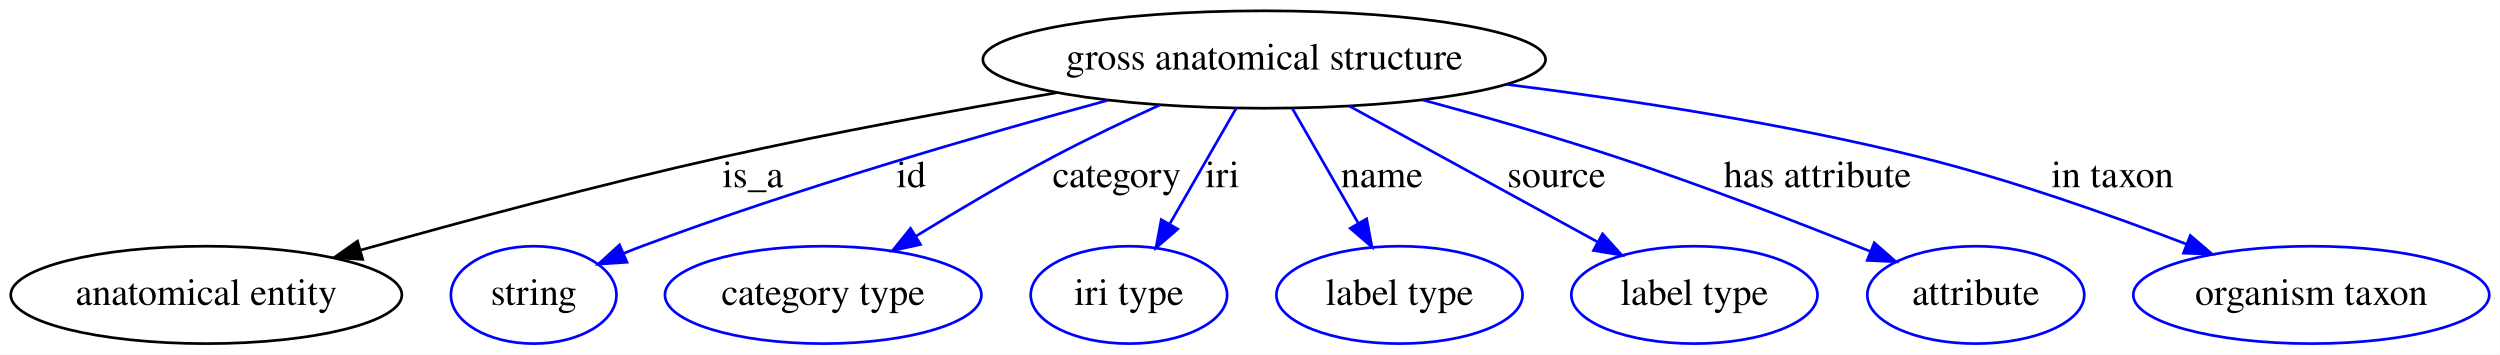
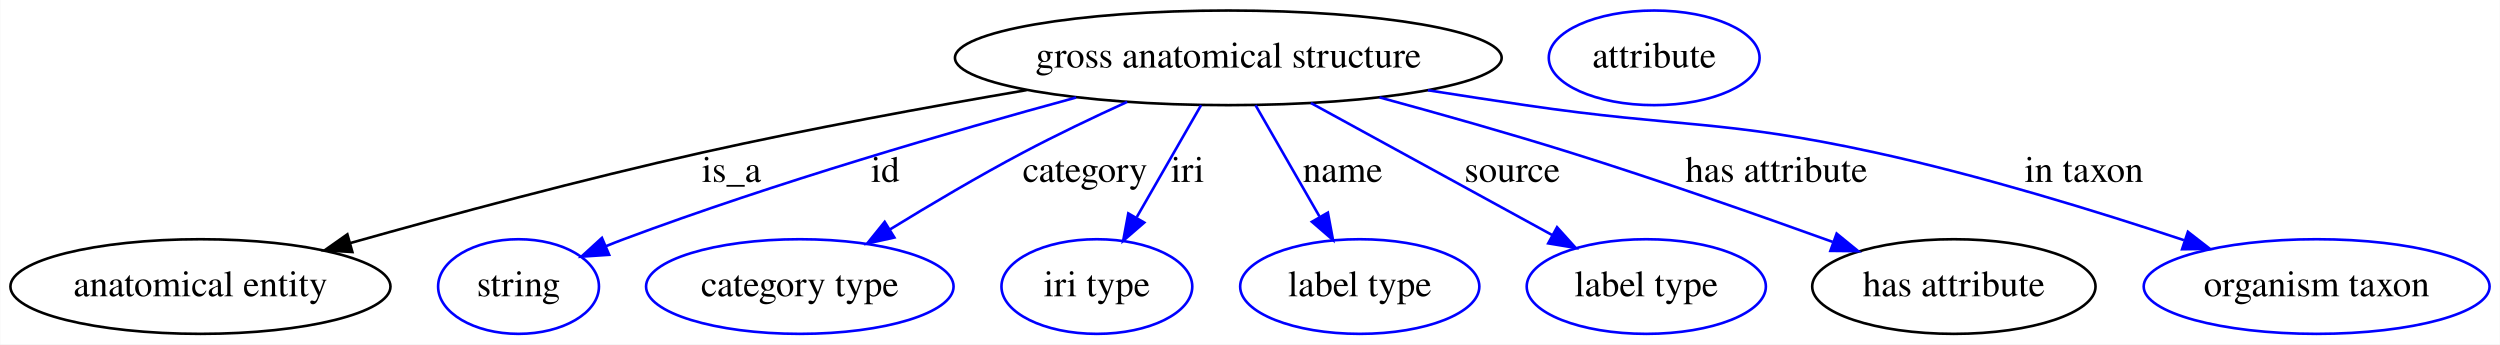
- <svg xmlns="http://www.w3.org/2000/svg" width="924pt" height="131pt" viewBox="0.00 0.00 923.79 131.00">
+ <svg xmlns="http://www.w3.org/2000/svg" width="951pt" height="131pt" viewBox="0.00 0.00 950.79 131.00">
  <g id="graph0" class="graph" transform="scale(1 1) rotate(0) translate(4 127)">
-     <polygon fill="#ffffff" stroke="transparent" points="-4,4 -4,-127 919.788,-127 919.788,4 -4,4" />
+     <polygon fill="#ffffff" stroke="transparent" points="-4,4 -4,-127 946.788,-127 946.788,4 -4,4" />
    <g id="node1" class="node">
      <ellipse fill="none" stroke="#000000" cx="463.144" cy="-105" rx="103.981" ry="18" />
      <text text-anchor="middle" x="463.144" y="-101.3" font-family="Times,serif" font-size="14.00" fill="#000000">gross anatomical structure</text>
    </g>
    <g id="node2" class="node">
      <ellipse fill="none" stroke="#000000" cx="72.144" cy="-18" rx="72.287" ry="18" />
      <text text-anchor="middle" x="72.144" y="-14.3" font-family="Times,serif" font-size="14.00" fill="#000000">anatomical entity</text>
    </g>
    <g id="edge1" class="edge">
      <path fill="none" stroke="#000000" d="M386.394,-92.716C349.055,-86.351 303.603,-78.027 263.144,-69 217.787,-58.881 166.979,-45.199 129.173,-34.554" />
      <polygon fill="#000000" stroke="#000000" points="129.938,-31.133 119.363,-31.777 128.032,-37.868 129.938,-31.133" />
      <text text-anchor="middle" x="274.144" y="-57.8" font-family="Times,serif" font-size="14.00" fill="#000000">is_a</text>
    </g>
    <g id="node3" class="node">
      <ellipse fill="none" stroke="#0000ff" cx="193.144" cy="-18" rx="30.595" ry="18" />
      <text text-anchor="middle" x="193.144" y="-14.3" font-family="Times,serif" font-size="14.00" fill="#000000">string</text>
    </g>
    <g id="edge2" class="edge">
      <path fill="none" stroke="#0000ff" d="M405.265,-89.908C358.332,-77.129 290.754,-57.498 233.144,-36 230.916,-35.169 228.637,-34.273 226.352,-33.34" />
      <polygon fill="#0000ff" stroke="#0000ff" points="227.615,-30.073 217.043,-29.37 224.869,-36.512 227.615,-30.073" />
      <text text-anchor="middle" x="332.644" y="-57.8" font-family="Times,serif" font-size="14.00" fill="#000000">id</text>
    </g>
    <g id="node4" class="node">
      <ellipse fill="none" stroke="#0000ff" cx="300.144" cy="-18" rx="58.49" ry="18" />
      <text text-anchor="middle" x="300.144" y="-14.3" font-family="Times,serif" font-size="14.00" fill="#000000">category type</text>
    </g>
    <g id="edge3" class="edge">
      <path fill="none" stroke="#0000ff" d="M424.656,-88.234C411.934,-82.429 397.801,-75.693 385.144,-69 368.102,-59.989 349.7,-49.099 334.391,-39.7" />
      <polygon fill="#0000ff" stroke="#0000ff" points="336.113,-36.65 325.768,-34.364 332.429,-42.602 336.113,-36.65" />
      <text text-anchor="middle" x="408.644" y="-57.8" font-family="Times,serif" font-size="14.00" fill="#000000">category</text>
    </g>
    <g id="node5" class="node">
      <ellipse fill="none" stroke="#0000ff" cx="413.144" cy="-18" rx="36.294" ry="18" />
      <text text-anchor="middle" x="413.144" y="-14.3" font-family="Times,serif" font-size="14.00" fill="#000000">iri type</text>
    </g>
    <g id="edge4" class="edge">
      <path fill="none" stroke="#0000ff" d="M452.784,-86.974C445.718,-74.68 436.245,-58.196 428.33,-44.425" />
      <polygon fill="#0000ff" stroke="#0000ff" points="431.167,-42.336 423.149,-35.41 425.098,-45.824 431.167,-42.336" />
      <text text-anchor="middle" x="447.644" y="-57.8" font-family="Times,serif" font-size="14.00" fill="#000000">iri</text>
    </g>
    <g id="node6" class="node">
      <ellipse fill="none" stroke="#0000ff" cx="513.144" cy="-18" rx="45.492" ry="18" />
      <text text-anchor="middle" x="513.144" y="-14.3" font-family="Times,serif" font-size="14.00" fill="#000000">label type</text>
    </g>
    <g id="edge5" class="edge">
      <path fill="none" stroke="#0000ff" d="M473.504,-86.974C480.522,-74.761 489.918,-58.412 497.8,-44.697" />
      <polygon fill="#0000ff" stroke="#0000ff" points="501.02,-46.12 502.968,-35.706 494.95,-42.632 501.02,-46.12" />
      <text text-anchor="middle" x="506.644" y="-57.8" font-family="Times,serif" font-size="14.00" fill="#000000">name</text>
    </g>
    <g id="node7" class="node">
      <ellipse fill="none" stroke="#0000ff" cx="622.144" cy="-18" rx="45.492" ry="18" />
      <text text-anchor="middle" x="622.144" y="-14.3" font-family="Times,serif" font-size="14.00" fill="#000000">label type</text>
    </g>
    <g id="edge6" class="edge">
      <path fill="none" stroke="#0000ff" d="M494.557,-87.812C520.983,-73.352 558.764,-52.679 586.353,-37.583" />
      <polygon fill="#0000ff" stroke="#0000ff" points="588.196,-40.565 595.288,-32.694 584.835,-34.424 588.196,-40.565" />
      <text text-anchor="middle" x="571.144" y="-57.8" font-family="Times,serif" font-size="14.00" fill="#000000">source</text>
    </g>
    <g id="node8" class="node">
-       <ellipse fill="none" stroke="#0000ff" cx="726.144" cy="-18" rx="40.094" ry="18" />
-       <text text-anchor="middle" x="726.144" y="-14.3" font-family="Times,serif" font-size="14.00" fill="#000000">attribute</text>
+       <ellipse fill="none" stroke="#000000" cx="739.144" cy="-18" rx="53.891" ry="18" />
+       <text text-anchor="middle" x="739.144" y="-14.3" font-family="Times,serif" font-size="14.00" fill="#000000">has attribute</text>
    </g>
    <g id="edge7" class="edge">
-       <path fill="none" stroke="#0000ff" d="M521.745,-90.055C544.218,-83.989 570.01,-76.619 593.144,-69 625.114,-58.471 660.686,-44.721 686.992,-34.151" />
-       <polygon fill="#0000ff" stroke="#0000ff" points="688.634,-37.263 696.593,-30.27 686.01,-30.773 688.634,-37.263" />
-       <text text-anchor="middle" x="667.644" y="-57.8" font-family="Times,serif" font-size="14.00" fill="#000000">has attribute</text>
+       <path fill="none" stroke="#0000ff" d="M520.656,-89.949C543.34,-83.785 569.563,-76.375 593.144,-69 626.84,-58.462 664.441,-45.294 693.044,-34.978" />
+       <polygon fill="#0000ff" stroke="#0000ff" points="694.555,-38.153 702.765,-31.457 692.171,-31.571 694.555,-38.153" />
+       <text text-anchor="middle" x="671.644" y="-57.8" font-family="Times,serif" font-size="14.00" fill="#000000">has attribute</text>
+     </g>
+     <g id="node10" class="node">
+       <ellipse fill="none" stroke="#0000ff" cx="877.144" cy="-18" rx="65.789" ry="18" />
+       <text text-anchor="middle" x="877.144" y="-14.3" font-family="Times,serif" font-size="14.00" fill="#000000">organism taxon</text>
+     </g>
+     <g id="edge8" class="edge">
+       <path fill="none" stroke="#0000ff" d="M539.086,-92.653C551.464,-90.712 564.155,-88.766 576.144,-87 635.157,-78.308 650.862,-81.704 709.144,-69 749.223,-60.263 793.591,-46.618 826.663,-35.64" />
+       <polygon fill="#0000ff" stroke="#0000ff" points="828.177,-38.824 836.546,-32.327 825.952,-32.186 828.177,-38.824" />
+       <text text-anchor="middle" x="788.644" y="-57.8" font-family="Times,serif" font-size="14.00" fill="#000000">in taxon</text>
    </g>
    <g id="node9" class="node">
-       <ellipse fill="none" stroke="#0000ff" cx="850.144" cy="-18" rx="65.789" ry="18" />
-       <text text-anchor="middle" x="850.144" y="-14.3" font-family="Times,serif" font-size="14.00" fill="#000000">organism taxon</text>
-     </g>
-     <g id="edge8" class="edge">
-       <path fill="none" stroke="#0000ff" d="M552.726,-95.804C598.699,-90.047 655.36,-81.338 705.144,-69 738.856,-60.645 775.769,-47.603 803.914,-36.799" />
-       <polygon fill="#0000ff" stroke="#0000ff" points="805.429,-39.965 813.484,-33.082 802.895,-33.44 805.429,-39.965" />
-       <text text-anchor="middle" x="776.644" y="-57.8" font-family="Times,serif" font-size="14.00" fill="#000000">in taxon</text>
+       <ellipse fill="none" stroke="#0000ff" cx="625.144" cy="-105" rx="40.094" ry="18" />
+       <text text-anchor="middle" x="625.144" y="-101.3" font-family="Times,serif" font-size="14.00" fill="#000000">attribute</text>
    </g>
  </g>
</svg>
